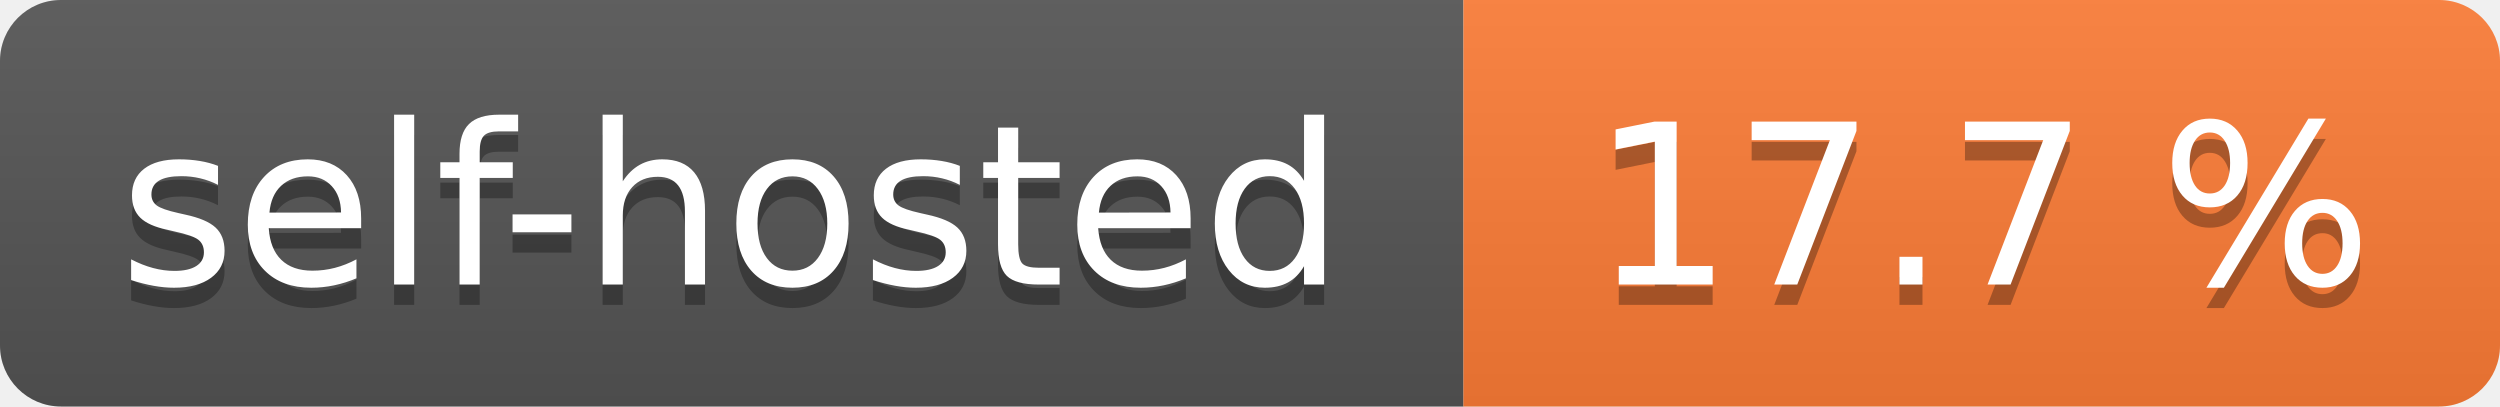
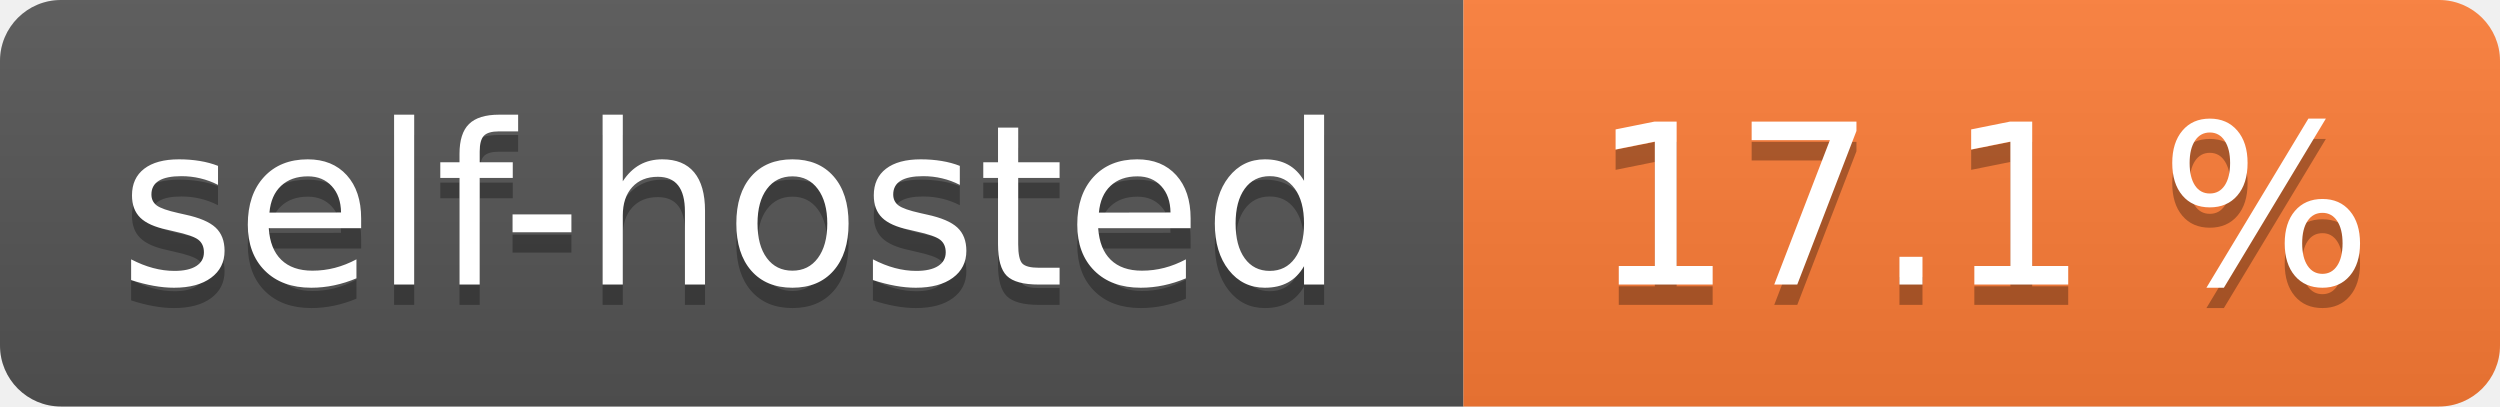
- <svg xmlns="http://www.w3.org/2000/svg" width="123" height="20" role="img" aria-label="self-hosted: 17.7 %">
+ <svg xmlns="http://www.w3.org/2000/svg" width="123" height="20" role="img" aria-label="self-hosted: 17.1 %">
  <linearGradient id="s" x2="0" y2="100%">
    <stop offset="0" stop-color="#bbb" stop-opacity=".1" />
    <stop offset="1" stop-opacity=".1" />
  </linearGradient>
  <clipPath id="r">
    <rect width="123" height="20" rx="3" fill="#fff" />
  </clipPath>
  <g clip-path="url(#r)">
    <rect width="72" height="20" fill="#555" />
    <rect x="72" width="51" height="20" fill="#fe7d37" />
    <rect width="123" height="20" fill="url(#s)" />
  </g>
  <g fill="#fff" text-anchor="middle" font-family="Verdana,Geneva,DejaVu Sans,sans-serif" text-rendering="geometricPrecision" font-size="110">
    <text aria-hidden="true" x="360.0" transform="scale(.1)" textLength="620" y="150" fill="#010101" fill-opacity=".3">self-hosted</text>
    <text x="360.0" transform="scale(.1)" textLength="620" y="140" fill="#fff">self-hosted</text>
-     <text aria-hidden="true" x="975.0" transform="scale(.1)" textLength="410" y="150" fill="#010101" fill-opacity=".3">17.7 %</text>
-     <text x="975.0" transform="scale(.1)" textLength="410" y="140" fill="#fff">17.7 %</text>
+     <text aria-hidden="true" x="975.0" transform="scale(.1)" textLength="410" y="150" fill="#010101" fill-opacity=".3">17.1 %</text>
+     <text x="975.0" transform="scale(.1)" textLength="410" y="140" fill="#fff">17.1 %</text>
  </g>
</svg>
